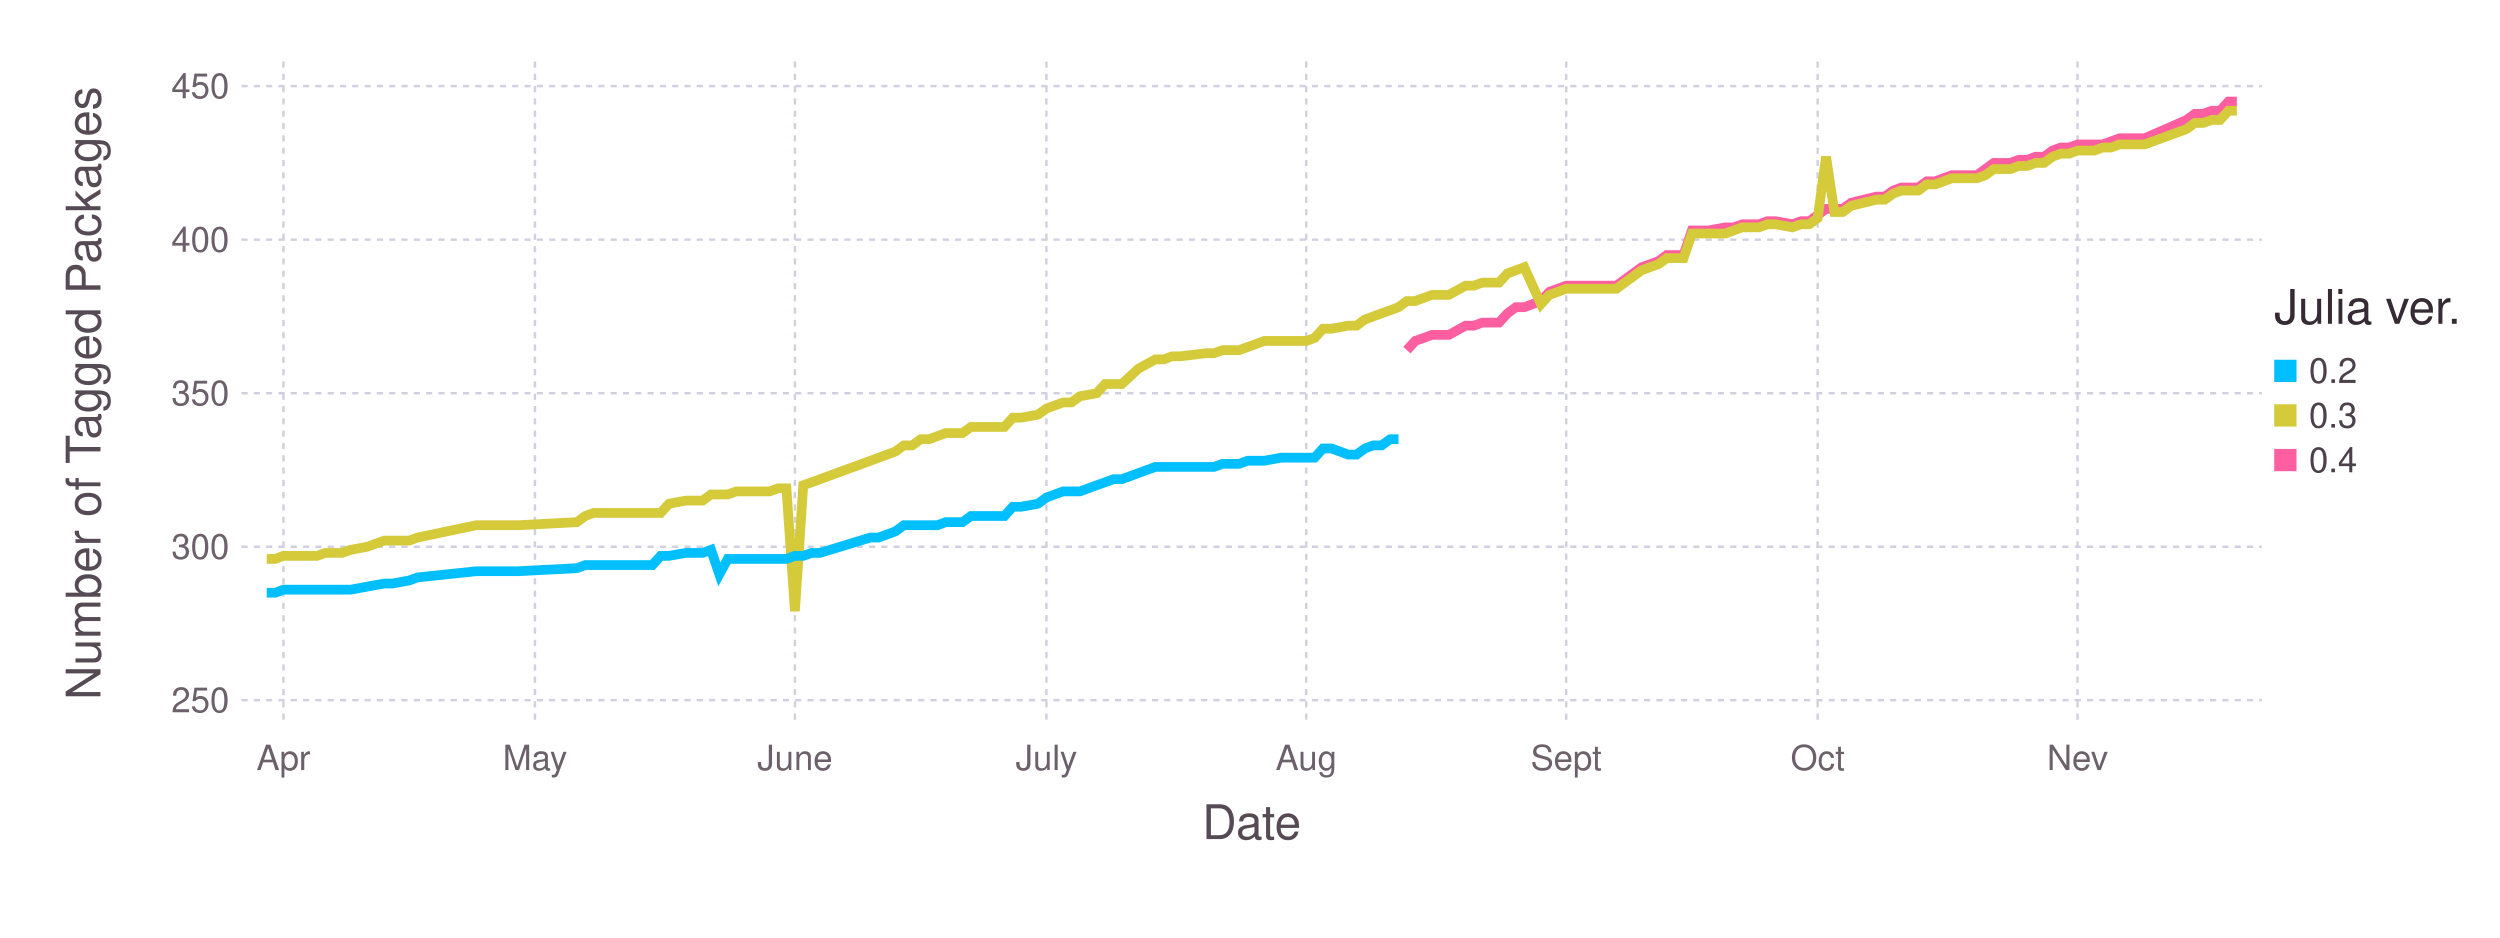
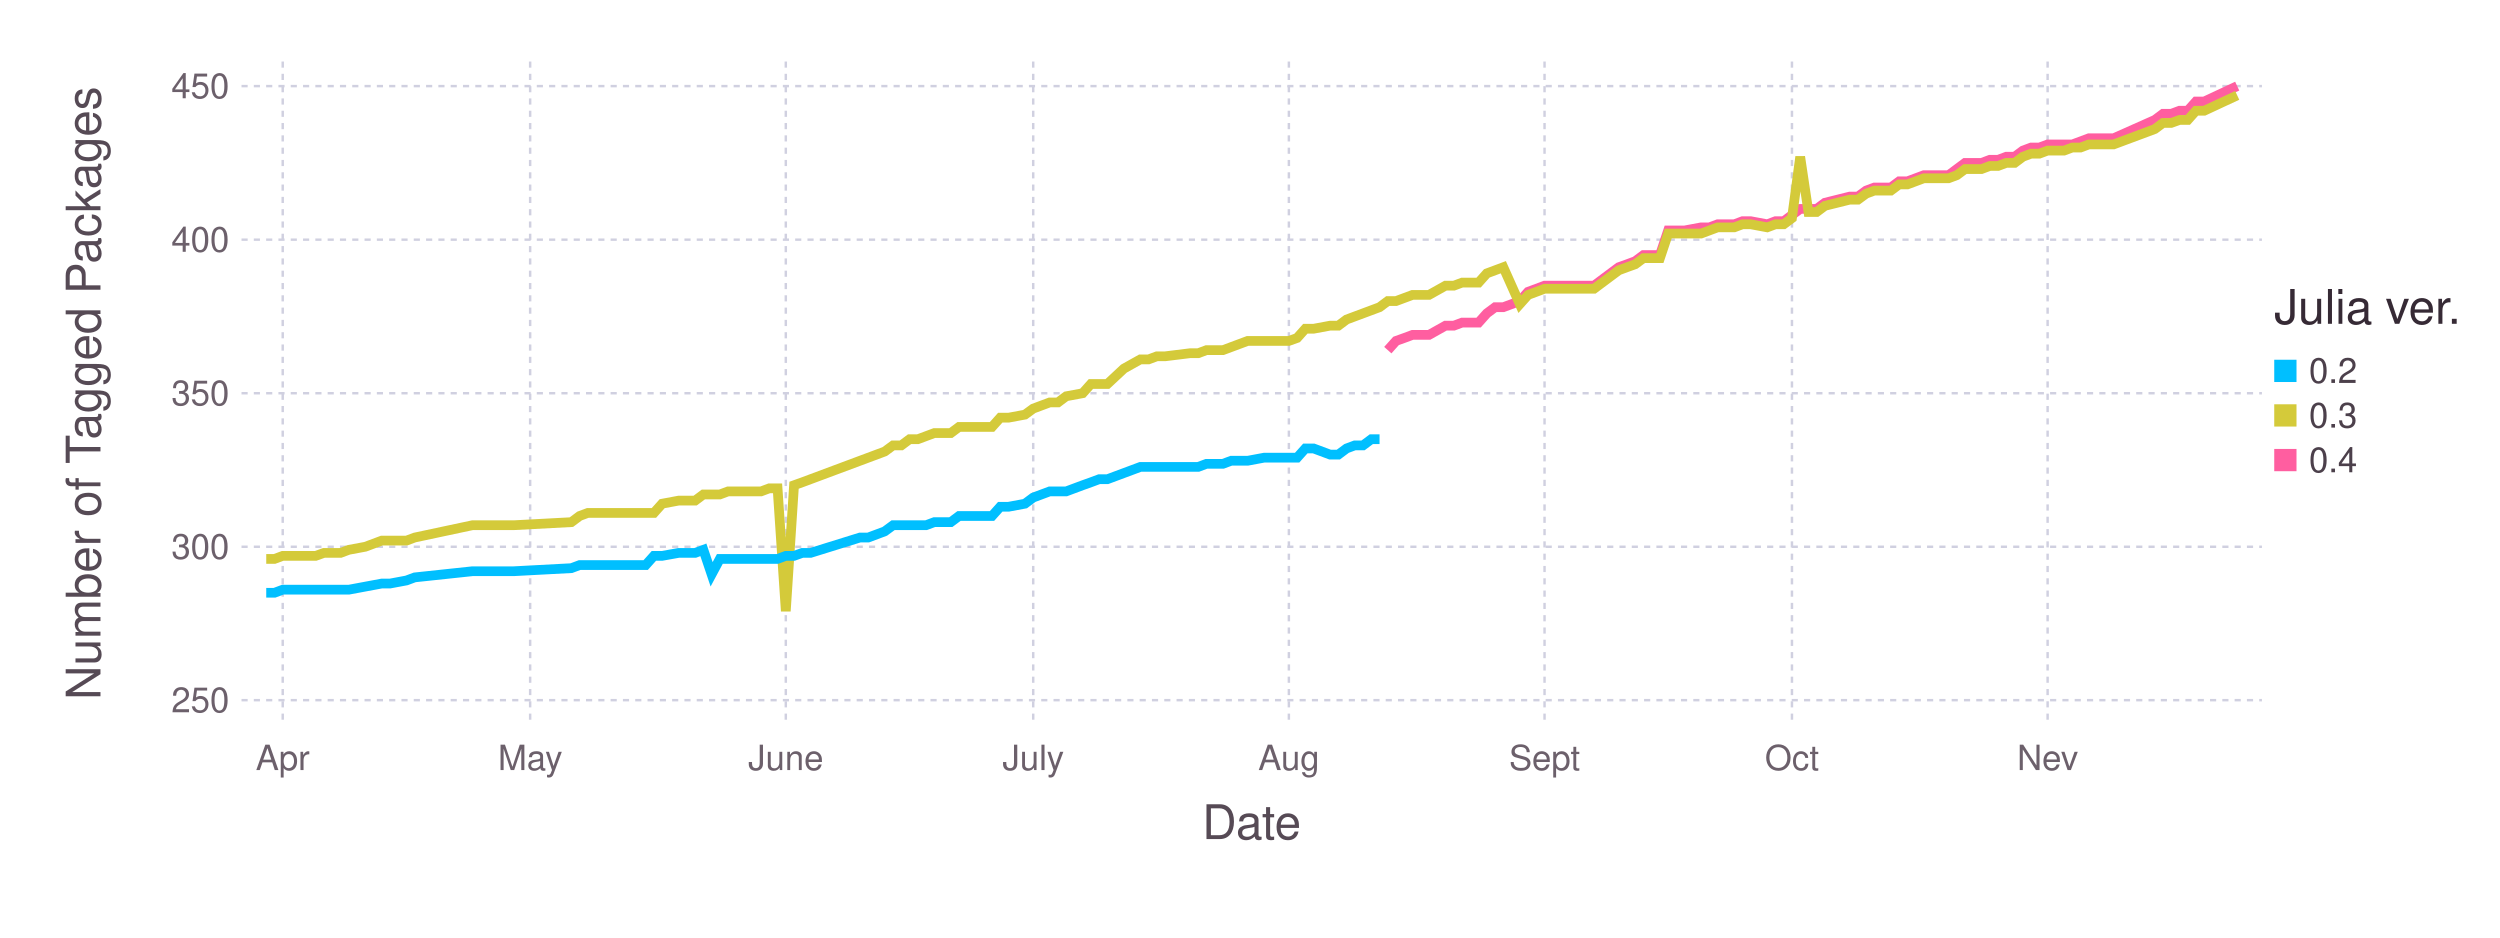
<svg xmlns="http://www.w3.org/2000/svg" version="1.2" width="203.2mm" height="76.2mm" viewBox="0 0 203.2 76.2" stroke="none" fill="#000000" stroke-width="0.3" font-size="3.88">
-   <g class="plotroot xscalable yscalable" id="fig-1a6905b28d0041c99d41d17790935032-element-1">
-     <g font-size="3.88" font-family="'PT Sans','Helvetica Neue','Helvetica',sans-serif" fill="#564A55" stroke="none" id="fig-1a6905b28d0041c99d41d17790935032-element-2">
+   <g class="plotroot xscalable yscalable" id="fig-39c3109370b240779ce8b5031c035686-element-1">
+     <g font-size="3.88" font-family="'PT Sans','Helvetica Neue','Helvetica',sans-serif" fill="#564A55" stroke="none" id="fig-39c3109370b240779ce8b5031c035686-element-2">
      <text x="101.74" y="68.2" text-anchor="middle">Date</text>
    </g>
-     <g class="guide xlabels" font-size="2.82" font-family="'PT Sans Caption','Helvetica Neue','Helvetica',sans-serif" fill="#6C606B" id="fig-1a6905b28d0041c99d41d17790935032-element-3">
-       <text x="23.04" y="62.59" text-anchor="middle">Apr</text>
-       <text x="43.48" y="62.59" text-anchor="middle">May</text>
-       <text x="64.61" y="62.59" text-anchor="middle">June</text>
-       <text x="85.05" y="62.59" text-anchor="middle">July</text>
-       <text x="106.17" y="62.59" text-anchor="middle">Aug</text>
-       <text x="127.3" y="62.59" text-anchor="middle">Sept</text>
-       <text x="147.74" y="62.59" text-anchor="middle">Oct</text>
-       <text x="168.86" y="62.59" text-anchor="middle">Nev</text>
+     <g class="guide xlabels" font-size="2.82" font-family="'PT Sans Caption','Helvetica Neue','Helvetica',sans-serif" fill="#6C606B" id="fig-39c3109370b240779ce8b5031c035686-element-3">
+       <text x="22.98" y="62.59" text-anchor="middle">Apr</text>
+       <text x="43.09" y="62.59" text-anchor="middle">May</text>
+       <text x="63.87" y="62.59" text-anchor="middle">June</text>
+       <text x="83.98" y="62.59" text-anchor="middle">July</text>
+       <text x="104.76" y="62.59" text-anchor="middle">Aug</text>
+       <text x="125.54" y="62.59" text-anchor="middle">Sept</text>
+       <text x="145.65" y="62.59" text-anchor="middle">Oct</text>
+       <text x="166.43" y="62.59" text-anchor="middle">Nev</text>
    </g>
-     <g class="guide colorkey" id="fig-1a6905b28d0041c99d41d17790935032-element-4">
-       <g fill="#4C404B" font-size="2.82" font-family="'PT Sans','Helvetica Neue','Helvetica',sans-serif" id="fig-1a6905b28d0041c99d41d17790935032-element-5">
-         <text x="187.67" y="30.14" dy="0.35em" id="fig-1a6905b28d0041c99d41d17790935032-element-6" class="color_0.2">0.2</text>
-         <text x="187.67" y="33.77" dy="0.35em" id="fig-1a6905b28d0041c99d41d17790935032-element-7" class="color_0.3">0.3</text>
-         <text x="187.67" y="37.4" dy="0.35em" id="fig-1a6905b28d0041c99d41d17790935032-element-8" class="color_0.4">0.4</text>
+     <g class="guide colorkey" id="fig-39c3109370b240779ce8b5031c035686-element-4">
+       <g fill="#4C404B" font-size="2.82" font-family="'PT Sans','Helvetica Neue','Helvetica',sans-serif" id="fig-39c3109370b240779ce8b5031c035686-element-5">
+         <text x="187.67" y="30.14" dy="0.35em" id="fig-39c3109370b240779ce8b5031c035686-element-6" class="color_0.2">0.2</text>
+         <text x="187.67" y="33.77" dy="0.35em" id="fig-39c3109370b240779ce8b5031c035686-element-7" class="color_0.3">0.3</text>
+         <text x="187.67" y="37.4" dy="0.35em" id="fig-39c3109370b240779ce8b5031c035686-element-8" class="color_0.4">0.4</text>
      </g>
-       <g stroke="none" id="fig-1a6905b28d0041c99d41d17790935032-element-9">
-         <rect x="184.85" y="29.24" width="1.81" height="1.81" id="fig-1a6905b28d0041c99d41d17790935032-element-10" fill="#00BFFF" class="color_0.2" />
-         <rect x="184.85" y="32.86" width="1.81" height="1.81" id="fig-1a6905b28d0041c99d41d17790935032-element-11" fill="#D4CA3A" class="color_0.3" />
-         <rect x="184.85" y="36.49" width="1.81" height="1.81" id="fig-1a6905b28d0041c99d41d17790935032-element-12" fill="#FF5EA0" class="color_0.4" />
+       <g stroke="none" id="fig-39c3109370b240779ce8b5031c035686-element-9">
+         <rect x="184.85" y="29.24" width="1.81" height="1.81" id="fig-39c3109370b240779ce8b5031c035686-element-10" class="color_0.2" fill="#00BFFF" />
+         <rect x="184.85" y="32.86" width="1.81" height="1.81" id="fig-39c3109370b240779ce8b5031c035686-element-11" class="color_0.3" fill="#D4CA3A" />
+         <rect x="184.85" y="36.49" width="1.81" height="1.81" id="fig-39c3109370b240779ce8b5031c035686-element-12" class="color_0.4" fill="#FF5EA0" />
      </g>
-       <g fill="#362A35" font-size="3.88" font-family="'PT Sans','Helvetica Neue','Helvetica',sans-serif" stroke="none" id="fig-1a6905b28d0041c99d41d17790935032-element-13">
-         <text x="184.85" y="26.32" id="fig-1a6905b28d0041c99d41d17790935032-element-14">Julia ver.</text>
+       <g fill="#362A35" font-size="3.88" font-family="'PT Sans','Helvetica Neue','Helvetica',sans-serif" stroke="none" id="fig-39c3109370b240779ce8b5031c035686-element-13">
+         <text x="184.85" y="26.32" id="fig-39c3109370b240779ce8b5031c035686-element-14">Julia ver.</text>
      </g>
    </g>
-     <g font-size="3.88" font-family="'PT Sans','Helvetica Neue','Helvetica',sans-serif" fill="#564A55" stroke="none" id="fig-1a6905b28d0041c99d41d17790935032-element-15">
-       <text x="8.81" y="29.96" text-anchor="middle" dy="0.35em" transform="rotate(-90, 8.81, 31.96)" id="fig-1a6905b28d0041c99d41d17790935032-element-16">Number of Tagged Packages</text>
+     <g font-size="3.88" font-family="'PT Sans','Helvetica Neue','Helvetica',sans-serif" fill="#564A55" stroke="none" id="fig-39c3109370b240779ce8b5031c035686-element-15">
+       <text x="8.81" y="29.96" text-anchor="middle" dy="0.35em" transform="rotate(-90, 8.81, 31.96)" id="fig-39c3109370b240779ce8b5031c035686-element-16">Number of Tagged Packages</text>
    </g>
-     <g clip-path="url(#fig-1a6905b28d0041c99d41d17790935032-element-18)" id="fig-1a6905b28d0041c99d41d17790935032-element-17">
-       <g pointer-events="visible" opacity="1" fill="none" stroke="none" class="guide background" id="fig-1a6905b28d0041c99d41d17790935032-element-19">
-         <rect x="19.63" y="5" width="164.22" height="53.91" id="fig-1a6905b28d0041c99d41d17790935032-element-20" />
+     <g clip-path="url(#fig-39c3109370b240779ce8b5031c035686-element-18)" id="fig-39c3109370b240779ce8b5031c035686-element-17">
+       <g pointer-events="visible" opacity="1" fill="none" stroke="none" class="guide background" id="fig-39c3109370b240779ce8b5031c035686-element-19">
+         <rect x="19.63" y="5" width="164.22" height="53.91" id="fig-39c3109370b240779ce8b5031c035686-element-20" />
      </g>
-       <g class="guide ygridlines xfixed" stroke-dasharray="0.5,0.5" stroke-width="0.2" stroke="#D0D0E0" id="fig-1a6905b28d0041c99d41d17790935032-element-21">
-         <path fill="none" d="M19.63,56.91 L 183.85 56.91" id="fig-1a6905b28d0041c99d41d17790935032-element-22" />
-         <path fill="none" d="M19.63,44.44 L 183.85 44.44" id="fig-1a6905b28d0041c99d41d17790935032-element-23" />
-         <path fill="none" d="M19.63,31.96 L 183.85 31.96" id="fig-1a6905b28d0041c99d41d17790935032-element-24" />
-         <path fill="none" d="M19.63,19.48 L 183.85 19.48" id="fig-1a6905b28d0041c99d41d17790935032-element-25" />
-         <path fill="none" d="M19.63,7 L 183.85 7" id="fig-1a6905b28d0041c99d41d17790935032-element-26" />
+       <g class="guide ygridlines xfixed" stroke-dasharray="0.5,0.5" stroke-width="0.2" stroke="#D0D0E0" id="fig-39c3109370b240779ce8b5031c035686-element-21">
+         <path fill="none" d="M19.63,56.91 L 183.85 56.91" id="fig-39c3109370b240779ce8b5031c035686-element-22" />
+         <path fill="none" d="M19.63,44.44 L 183.85 44.44" id="fig-39c3109370b240779ce8b5031c035686-element-23" />
+         <path fill="none" d="M19.63,31.96 L 183.85 31.96" id="fig-39c3109370b240779ce8b5031c035686-element-24" />
+         <path fill="none" d="M19.63,19.48 L 183.85 19.48" id="fig-39c3109370b240779ce8b5031c035686-element-25" />
+         <path fill="none" d="M19.63,7 L 183.85 7" id="fig-39c3109370b240779ce8b5031c035686-element-26" />
      </g>
-       <g class="guide xgridlines yfixed" stroke-dasharray="0.5,0.5" stroke-width="0.2" stroke="#D0D0E0" id="fig-1a6905b28d0041c99d41d17790935032-element-27">
-         <path fill="none" d="M23.04,5 L 23.04 58.91" id="fig-1a6905b28d0041c99d41d17790935032-element-28" />
-         <path fill="none" d="M43.48,5 L 43.48 58.91" id="fig-1a6905b28d0041c99d41d17790935032-element-29" />
-         <path fill="none" d="M64.61,5 L 64.61 58.91" id="fig-1a6905b28d0041c99d41d17790935032-element-30" />
-         <path fill="none" d="M85.05,5 L 85.05 58.91" id="fig-1a6905b28d0041c99d41d17790935032-element-31" />
-         <path fill="none" d="M106.17,5 L 106.17 58.91" id="fig-1a6905b28d0041c99d41d17790935032-element-32" />
-         <path fill="none" d="M127.3,5 L 127.3 58.91" id="fig-1a6905b28d0041c99d41d17790935032-element-33" />
-         <path fill="none" d="M147.74,5 L 147.74 58.91" id="fig-1a6905b28d0041c99d41d17790935032-element-34" />
-         <path fill="none" d="M168.86,5 L 168.86 58.91" id="fig-1a6905b28d0041c99d41d17790935032-element-35" />
+       <g class="guide xgridlines yfixed" stroke-dasharray="0.5,0.5" stroke-width="0.2" stroke="#D0D0E0" id="fig-39c3109370b240779ce8b5031c035686-element-27">
+         <path fill="none" d="M22.98,5 L 22.98 58.91" id="fig-39c3109370b240779ce8b5031c035686-element-28" />
+         <path fill="none" d="M43.09,5 L 43.09 58.91" id="fig-39c3109370b240779ce8b5031c035686-element-29" />
+         <path fill="none" d="M63.87,5 L 63.87 58.91" id="fig-39c3109370b240779ce8b5031c035686-element-30" />
+         <path fill="none" d="M83.98,5 L 83.98 58.91" id="fig-39c3109370b240779ce8b5031c035686-element-31" />
+         <path fill="none" d="M104.76,5 L 104.76 58.91" id="fig-39c3109370b240779ce8b5031c035686-element-32" />
+         <path fill="none" d="M125.54,5 L 125.54 58.91" id="fig-39c3109370b240779ce8b5031c035686-element-33" />
+         <path fill="none" d="M145.65,5 L 145.65 58.91" id="fig-39c3109370b240779ce8b5031c035686-element-34" />
+         <path fill="none" d="M166.43,5 L 166.43 58.91" id="fig-39c3109370b240779ce8b5031c035686-element-35" />
      </g>
-       <g class="plotpanel" id="fig-1a6905b28d0041c99d41d17790935032-element-36">
-         <g stroke-width="0.79" fill="none" class="geometry color_0.4" stroke="#FF5EA0" id="fig-1a6905b28d0041c99d41d17790935032-element-37">
-           <path fill="none" d="M114.35,28.46 L 115.03 27.71 115.71 27.47 116.39 27.22 117.07 27.22 117.76 27.22 119.12 26.47 119.8 26.47 120.48 26.22 121.16 26.22 121.84 26.22 122.53 25.47 123.21 24.97 123.89 24.97 125.25 24.47 125.93 23.72 127.3 23.22 127.98 23.22 128.66 23.22 131.38 23.22 133.43 21.72 134.11 21.48 134.79 21.23 135.47 20.73 136.15 20.73 136.84 20.73 137.52 18.73 138.2 18.73 138.88 18.73 140.24 18.48 140.92 18.48 141.61 18.23 142.29 18.23 142.97 18.23 143.65 17.98 144.33 17.98 145.69 18.23 146.38 17.98 147.06 17.98 147.74 17.48 148.42 16.98 149.1 16.98 149.78 16.98 150.46 16.48 152.51 15.98 153.19 15.98 153.87 15.49 154.55 15.24 155.23 15.24 155.92 15.24 156.6 14.74 157.28 14.74 157.96 14.49 158.64 14.24 159.32 14.24 160 14.24 160.69 14.24 161.37 13.74 162.05 13.24 162.73 13.24 163.41 13.24 164.09 12.99 164.77 12.99 165.46 12.74 166.14 12.74 166.82 12.24 167.5 11.99 168.18 11.99 168.86 11.74 169.54 11.74 170.23 11.74 170.91 11.74 171.59 11.49 172.27 11.24 174.31 11.24 177.72 9.75 178.4 9.25 179.08 9.25 179.77 9 180.45 9 181.13 8.25 181.81 8.25" id="fig-1a6905b28d0041c99d41d17790935032-element-38" />
+       <g class="plotpanel" id="fig-39c3109370b240779ce8b5031c035686-element-36">
+         <g stroke-width="0.79" fill="none" class="geometry color_0.4" stroke="#FF5EA0" id="fig-39c3109370b240779ce8b5031c035686-element-37">
+           <path fill="none" d="M112.8,28.46 L 113.47 27.71 114.14 27.47 114.81 27.22 115.48 27.22 116.15 27.22 117.49 26.47 118.17 26.47 118.84 26.22 119.51 26.22 120.18 26.22 120.85 25.47 121.52 24.97 122.19 24.97 123.53 24.47 124.2 23.72 125.54 23.22 126.21 23.22 126.88 23.22 129.56 23.22 131.57 21.72 132.24 21.48 132.91 21.23 133.58 20.73 134.25 20.73 134.92 20.73 135.59 18.73 136.26 18.73 136.93 18.73 138.27 18.48 138.94 18.48 139.61 18.23 140.28 18.23 140.96 18.23 141.63 17.98 142.3 17.98 143.64 18.23 144.31 17.98 144.98 17.98 145.65 17.48 146.32 16.98 146.99 16.98 147.66 16.98 148.33 16.48 150.34 15.98 151.01 15.98 151.68 15.49 152.35 15.24 153.02 15.24 153.69 15.24 154.36 14.74 155.03 14.74 155.7 14.49 156.37 14.24 157.04 14.24 157.71 14.24 158.38 14.24 159.05 13.74 159.72 13.24 160.39 13.24 161.06 13.24 161.73 12.99 162.4 12.99 163.07 12.74 163.75 12.74 164.42 12.24 165.09 11.99 165.76 11.99 166.43 11.74 167.1 11.74 167.77 11.74 168.44 11.74 169.11 11.49 169.78 11.24 171.79 11.24 175.14 9.75 175.81 9.25 176.48 9.25 177.15 9 177.82 9 178.49 8.25 179.16 8.25 181.84 7" id="fig-39c3109370b240779ce8b5031c035686-element-38" />
        </g>
-         <g stroke-width="0.79" fill="none" class="geometry color_0.3" stroke="#D4CA3A" id="fig-1a6905b28d0041c99d41d17790935032-element-39">
-           <path fill="none" d="M21.68,45.43 L 22.36 45.43 23.04 45.18 23.72 45.18 24.4 45.18 25.08 45.18 25.76 45.18 26.45 44.94 27.81 44.94 28.49 44.69 29.85 44.44 31.22 43.94 31.9 43.94 33.26 43.94 33.94 43.69 38.71 42.69 40.76 42.69 42.12 42.69 46.89 42.44 47.57 41.94 48.25 41.69 48.93 41.69 49.61 41.69 50.3 41.69 50.98 41.69 51.66 41.69 52.34 41.69 53.02 41.69 53.7 41.69 54.38 40.94 55.75 40.69 56.43 40.69 57.11 40.69 57.79 40.19 58.47 40.19 59.15 40.19 59.84 39.94 60.52 39.94 61.2 39.94 61.88 39.94 62.56 39.94 63.24 39.69 63.92 39.69 64.61 49.68 65.29 39.44 65.97 39.2 66.65 38.95 70.74 37.45 71.42 37.2 72.1 36.95 72.78 36.7 73.46 36.2 74.15 36.2 74.83 35.7 75.51 35.7 76.19 35.45 76.87 35.2 78.23 35.2 78.92 34.7 79.6 34.7 80.28 34.7 80.96 34.7 81.64 34.7 82.32 33.95 83 33.95 84.37 33.7 85.05 33.21 85.73 32.96 86.41 32.71 87.09 32.71 87.77 32.21 89.14 31.96 89.82 31.21 90.5 31.21 91.18 31.21 92.54 29.96 93.91 29.21 94.59 29.21 95.27 28.96 95.95 28.96 98 28.71 98.68 28.71 99.36 28.46 100.04 28.46 100.72 28.46 101.4 28.21 102.08 27.96 102.77 27.71 104.13 27.71 104.81 27.71 106.17 27.71 106.85 27.47 107.53 26.72 108.22 26.72 109.58 26.47 110.26 26.47 110.94 25.97 111.62 25.72 112.3 25.47 112.99 25.22 113.67 24.97 114.35 24.47 115.03 24.47 115.71 24.22 116.39 23.97 117.07 23.97 117.76 23.97 119.12 23.22 119.8 23.22 120.48 22.97 121.16 22.97 121.84 22.97 122.53 22.22 123.21 21.97 123.89 21.72 125.25 24.72 125.93 23.97 127.3 23.47 127.98 23.47 128.66 23.47 131.38 23.47 133.43 21.97 134.11 21.72 134.79 21.48 135.47 20.98 136.15 20.98 136.84 20.98 137.52 18.98 138.2 18.98 138.88 18.98 140.24 18.98 140.92 18.73 141.61 18.48 142.29 18.48 142.97 18.48 143.65 18.23 144.33 18.23 145.69 18.48 146.38 18.23 147.06 18.23 147.74 17.73 148.42 12.74 149.1 17.23 149.78 17.23 150.46 16.73 152.51 16.23 153.19 16.23 153.87 15.74 154.55 15.49 155.23 15.49 155.92 15.49 156.6 14.99 157.28 14.99 157.96 14.74 158.64 14.49 159.32 14.49 160 14.49 160.69 14.49 161.37 14.24 162.05 13.74 162.73 13.74 163.41 13.74 164.09 13.49 164.77 13.49 165.46 13.24 166.14 13.24 166.82 12.74 167.5 12.49 168.18 12.49 168.86 12.24 169.54 12.24 170.23 12.24 170.91 11.99 171.59 11.99 172.27 11.74 174.31 11.74 177.72 10.49 178.4 9.99 179.08 9.99 179.77 9.75 180.45 9.75 181.13 9 181.81 9" id="fig-1a6905b28d0041c99d41d17790935032-element-40" />
+         <g stroke-width="0.79" fill="none" class="geometry color_0.3" stroke="#D4CA3A" id="fig-39c3109370b240779ce8b5031c035686-element-39">
+           <path fill="none" d="M21.64,45.43 L 22.31 45.43 22.98 45.18 23.65 45.18 24.32 45.18 24.99 45.18 25.66 45.18 26.33 44.94 27.68 44.94 28.35 44.69 29.69 44.44 31.03 43.94 31.7 43.94 33.04 43.94 33.71 43.69 38.4 42.69 40.41 42.69 41.75 42.69 46.44 42.44 47.11 41.94 47.78 41.69 48.45 41.69 49.12 41.69 49.79 41.69 50.47 41.69 51.14 41.69 51.81 41.69 52.48 41.69 53.15 41.69 53.82 40.94 55.16 40.69 55.83 40.69 56.5 40.69 57.17 40.19 57.84 40.19 58.51 40.19 59.18 39.94 59.85 39.94 60.52 39.94 61.19 39.94 61.86 39.94 62.53 39.69 63.2 39.69 63.87 49.68 64.54 39.44 65.21 39.2 65.88 38.95 69.9 37.45 70.57 37.2 71.24 36.95 71.91 36.7 72.59 36.2 73.26 36.2 73.93 35.7 74.6 35.7 75.27 35.45 75.94 35.2 77.28 35.2 77.95 34.7 78.62 34.7 79.29 34.7 79.96 34.7 80.63 34.7 81.3 33.95 81.97 33.95 83.31 33.7 83.98 33.21 84.65 32.96 85.32 32.71 85.99 32.71 86.66 32.21 88 31.96 88.67 31.21 89.34 31.21 90.01 31.21 91.35 29.96 92.69 29.21 93.36 29.21 94.03 28.96 94.7 28.96 96.72 28.71 97.39 28.71 98.06 28.46 98.73 28.46 99.4 28.46 100.07 28.21 100.74 27.96 101.41 27.71 102.75 27.71 103.42 27.71 104.76 27.71 105.43 27.47 106.1 26.72 106.77 26.72 108.11 26.47 108.78 26.47 109.45 25.97 110.12 25.72 110.79 25.47 111.46 25.22 112.13 24.97 112.8 24.47 113.47 24.47 114.14 24.22 114.81 23.97 115.48 23.97 116.15 23.97 117.49 23.22 118.17 23.22 118.84 22.97 119.51 22.97 120.18 22.97 120.85 22.22 121.52 21.97 122.19 21.72 123.53 24.72 124.2 23.97 125.54 23.47 126.21 23.47 126.88 23.47 129.56 23.47 131.57 21.97 132.24 21.72 132.91 21.48 133.58 20.98 134.25 20.98 134.92 20.98 135.59 18.98 136.26 18.98 136.93 18.98 138.27 18.98 138.94 18.73 139.61 18.48 140.28 18.48 140.96 18.48 141.63 18.23 142.3 18.23 143.64 18.48 144.31 18.23 144.98 18.23 145.65 17.73 146.32 12.74 146.99 17.23 147.66 17.23 148.33 16.73 150.34 16.23 151.01 16.23 151.68 15.74 152.35 15.49 153.02 15.49 153.69 15.49 154.36 14.99 155.03 14.99 155.7 14.74 156.37 14.49 157.04 14.49 157.71 14.49 158.38 14.49 159.05 14.24 159.72 13.74 160.39 13.74 161.06 13.74 161.73 13.49 162.4 13.49 163.07 13.24 163.75 13.24 164.42 12.74 165.09 12.49 165.76 12.49 166.43 12.24 167.1 12.24 167.77 12.24 168.44 11.99 169.11 11.99 169.78 11.74 171.79 11.74 175.14 10.49 175.81 9.99 176.48 9.99 177.15 9.75 177.82 9.75 178.49 9 179.16 9 181.84 7.75" id="fig-39c3109370b240779ce8b5031c035686-element-40" />
        </g>
-         <g stroke-width="0.79" fill="none" class="geometry color_0.2" stroke="#00BFFF" id="fig-1a6905b28d0041c99d41d17790935032-element-41">
-           <path fill="none" d="M21.68,48.18 L 22.36 48.18 23.04 47.93 23.72 47.93 24.4 47.93 25.08 47.93 25.76 47.93 26.45 47.93 27.81 47.93 28.49 47.93 29.85 47.68 31.22 47.43 31.9 47.43 33.26 47.18 33.94 46.93 38.71 46.43 40.76 46.43 42.12 46.43 46.89 46.18 47.57 45.93 48.25 45.93 48.93 45.93 49.61 45.93 50.3 45.93 50.98 45.93 51.66 45.93 52.34 45.93 53.02 45.93 53.7 45.18 54.38 45.18 55.75 44.94 56.43 44.94 57.11 44.94 57.79 44.69 58.47 46.68 59.15 45.43 59.84 45.43 60.52 45.43 61.2 45.43 61.88 45.43 62.56 45.43 63.24 45.43 63.92 45.43 64.61 45.18 65.29 45.18 65.97 44.94 66.65 44.94 70.74 43.69 71.42 43.69 72.1 43.44 72.78 43.19 73.46 42.69 74.15 42.69 74.83 42.69 75.51 42.69 76.19 42.69 76.87 42.44 78.23 42.44 78.92 41.94 79.6 41.94 80.28 41.94 80.96 41.94 81.64 41.94 82.32 41.19 83 41.19 84.37 40.94 85.05 40.44 85.73 40.19 86.41 39.94 87.09 39.94 87.77 39.94 89.14 39.44 89.82 39.2 90.5 38.95 91.18 38.95 92.54 38.45 93.91 37.95 94.59 37.95 95.27 37.95 95.95 37.95 98 37.95 98.68 37.95 99.36 37.7 100.04 37.7 100.72 37.7 101.4 37.45 102.08 37.45 102.77 37.45 104.13 37.2 104.81 37.2 106.17 37.2 106.85 37.2 107.53 36.45 108.22 36.45 109.58 36.95 110.26 36.95 110.94 36.45 111.62 36.2 112.3 36.2 112.99 35.7 113.67 35.7" id="fig-1a6905b28d0041c99d41d17790935032-element-42" />
+         <g stroke-width="0.79" fill="none" class="geometry color_0.2" stroke="#00BFFF" id="fig-39c3109370b240779ce8b5031c035686-element-41">
+           <path fill="none" d="M21.64,48.18 L 22.31 48.18 22.98 47.93 23.65 47.93 24.32 47.93 24.99 47.93 25.66 47.93 26.33 47.93 27.68 47.93 28.35 47.93 29.69 47.68 31.03 47.43 31.7 47.43 33.04 47.18 33.71 46.93 38.4 46.43 40.41 46.43 41.75 46.43 46.44 46.18 47.11 45.93 47.78 45.93 48.45 45.93 49.12 45.93 49.79 45.93 50.47 45.93 51.14 45.93 51.81 45.93 52.48 45.93 53.15 45.18 53.82 45.18 55.16 44.94 55.83 44.94 56.5 44.94 57.17 44.69 57.84 46.68 58.51 45.43 59.18 45.43 59.85 45.43 60.52 45.43 61.19 45.43 61.86 45.43 62.53 45.43 63.2 45.43 63.87 45.18 64.54 45.18 65.21 44.94 65.88 44.94 69.9 43.69 70.57 43.69 71.24 43.44 71.91 43.19 72.59 42.69 73.26 42.69 73.93 42.69 74.6 42.69 75.27 42.69 75.94 42.44 77.28 42.44 77.95 41.94 78.62 41.94 79.29 41.94 79.96 41.94 80.63 41.94 81.3 41.19 81.97 41.19 83.31 40.94 83.98 40.44 84.65 40.19 85.32 39.94 85.99 39.94 86.66 39.94 88 39.44 88.67 39.2 89.34 38.95 90.01 38.95 91.35 38.45 92.69 37.95 93.36 37.95 94.03 37.95 94.7 37.95 96.72 37.95 97.39 37.95 98.06 37.7 98.73 37.7 99.4 37.7 100.07 37.45 100.74 37.45 101.41 37.45 102.75 37.2 103.42 37.2 104.76 37.2 105.43 37.2 106.1 36.45 106.77 36.45 108.11 36.95 108.78 36.95 109.45 36.45 110.12 36.2 110.79 36.2 111.46 35.7 112.13 35.7" id="fig-39c3109370b240779ce8b5031c035686-element-42" />
        </g>
      </g>
    </g>
-     <g class="guide ylabels" font-size="2.82" font-family="'PT Sans Caption','Helvetica Neue','Helvetica',sans-serif" fill="#6C606B" id="fig-1a6905b28d0041c99d41d17790935032-element-43">
-       <text x="18.63" y="56.91" text-anchor="end" dy="0.35em" id="fig-1a6905b28d0041c99d41d17790935032-element-44">250</text>
-       <text x="18.63" y="44.44" text-anchor="end" dy="0.35em" id="fig-1a6905b28d0041c99d41d17790935032-element-45">300</text>
-       <text x="18.63" y="31.96" text-anchor="end" dy="0.35em" id="fig-1a6905b28d0041c99d41d17790935032-element-46">350</text>
-       <text x="18.63" y="19.48" text-anchor="end" dy="0.35em" id="fig-1a6905b28d0041c99d41d17790935032-element-47">400</text>
-       <text x="18.63" y="7" text-anchor="end" dy="0.35em" id="fig-1a6905b28d0041c99d41d17790935032-element-48">450</text>
+     <g class="guide ylabels" font-size="2.82" font-family="'PT Sans Caption','Helvetica Neue','Helvetica',sans-serif" fill="#6C606B" id="fig-39c3109370b240779ce8b5031c035686-element-43">
+       <text x="18.63" y="56.91" text-anchor="end" dy="0.35em" id="fig-39c3109370b240779ce8b5031c035686-element-44">250</text>
+       <text x="18.63" y="44.44" text-anchor="end" dy="0.35em" id="fig-39c3109370b240779ce8b5031c035686-element-45">300</text>
+       <text x="18.63" y="31.96" text-anchor="end" dy="0.35em" id="fig-39c3109370b240779ce8b5031c035686-element-46">350</text>
+       <text x="18.63" y="19.48" text-anchor="end" dy="0.35em" id="fig-39c3109370b240779ce8b5031c035686-element-47">400</text>
+       <text x="18.63" y="7" text-anchor="end" dy="0.35em" id="fig-39c3109370b240779ce8b5031c035686-element-48">450</text>
    </g>
  </g>
  <defs>
-     <clipPath id="fig-1a6905b28d0041c99d41d17790935032-element-18">
+     <clipPath id="fig-39c3109370b240779ce8b5031c035686-element-18">
      <path d="M19.63,5 L 183.85 5 183.85 58.91 19.63 58.91" />
    </clipPath>
  </defs>
</svg>
